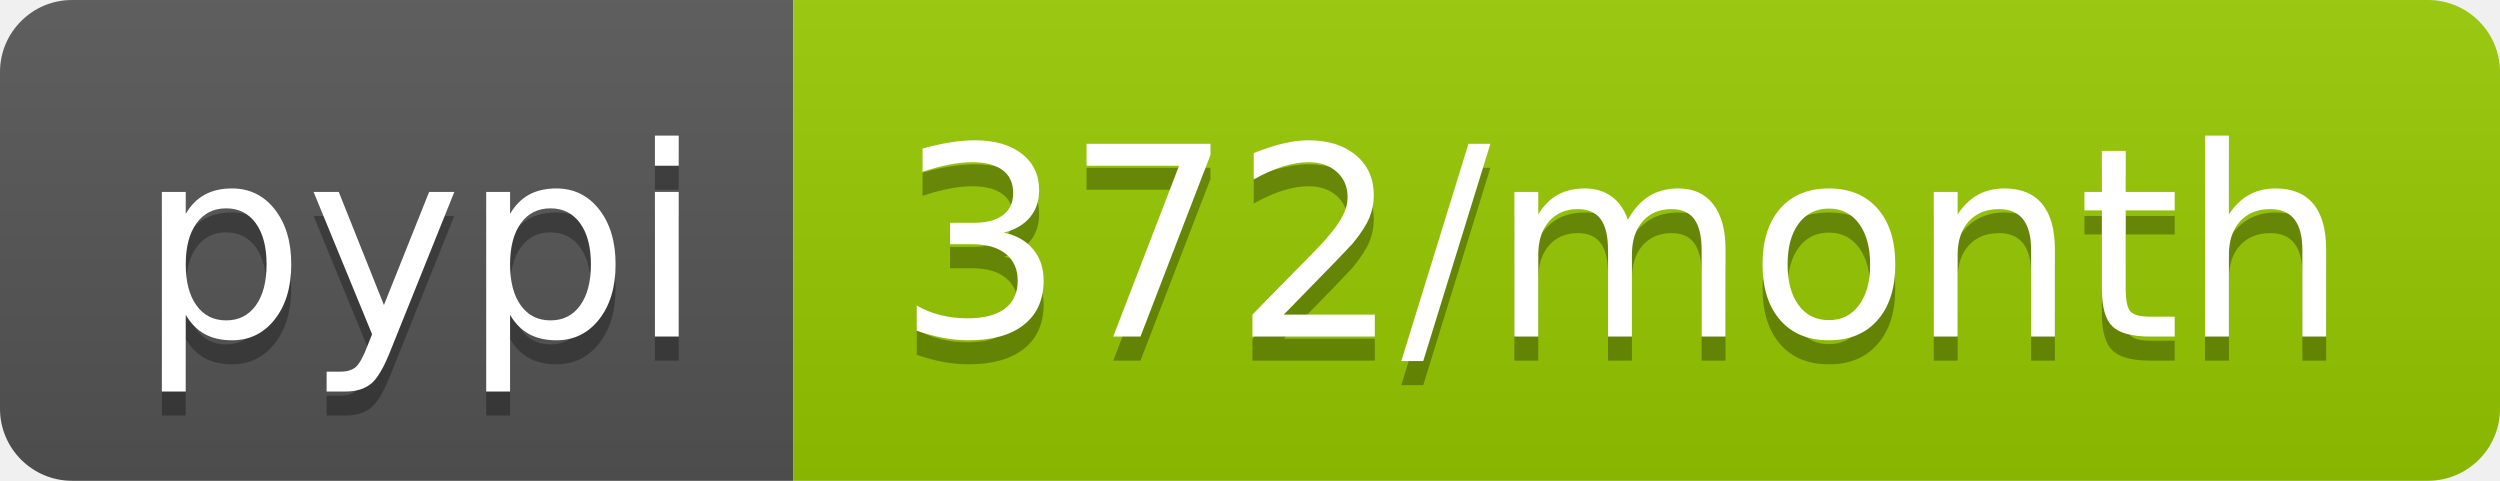
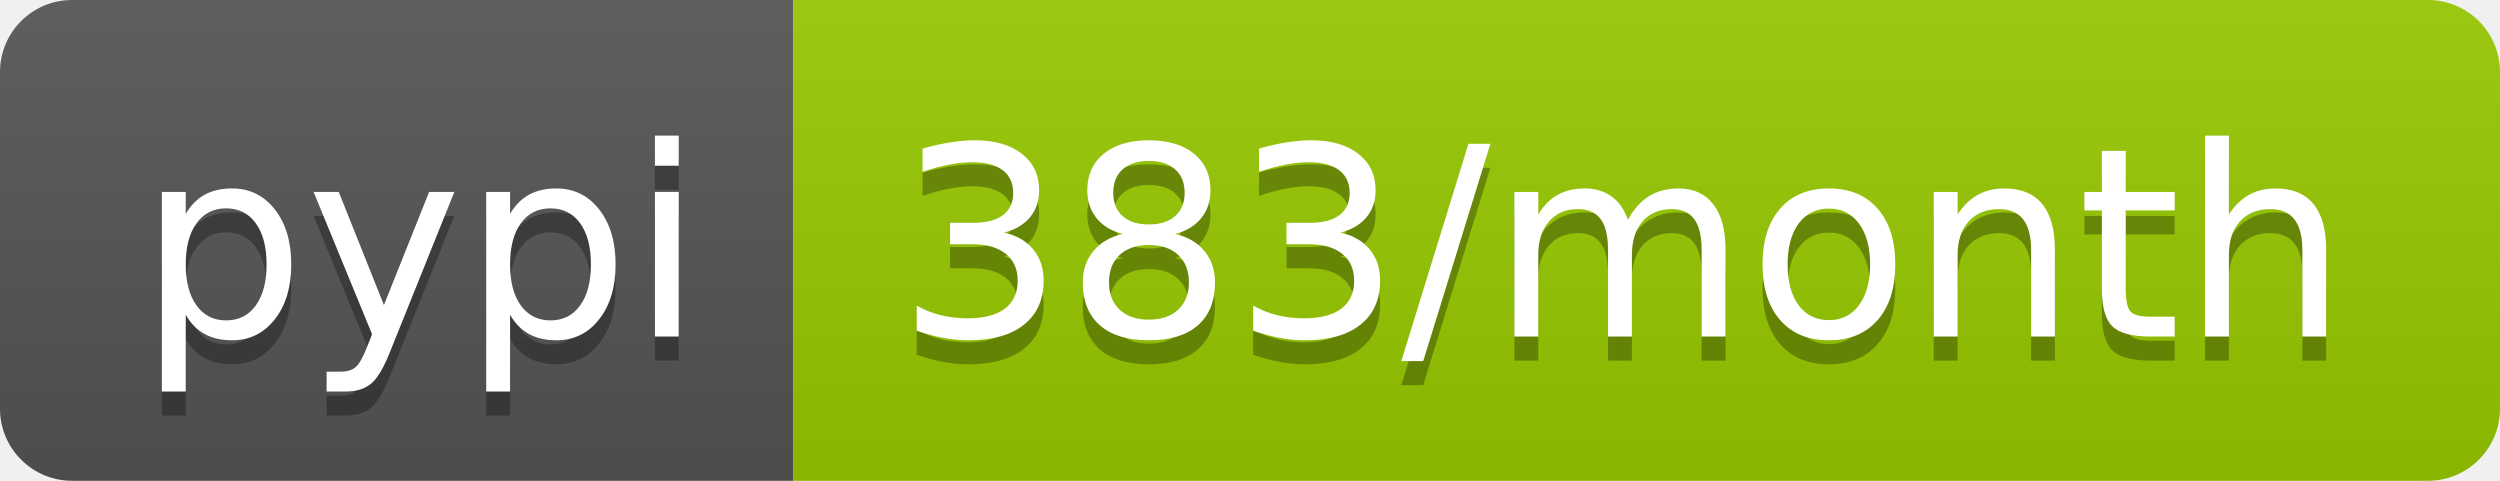
- <svg xmlns="http://www.w3.org/2000/svg" width="104" height="20" role="img" aria-label="pypi: 372/month">
+ <svg xmlns="http://www.w3.org/2000/svg" width="104" height="20" role="img" aria-label="pypi: 383/month">
  <linearGradient id="s" x2="0" y2="100%">
    <stop offset="0" stop-color="#bbb" stop-opacity=".1" />
    <stop offset="1" stop-opacity=".1" />
  </linearGradient>
  <clipPath id="r">
    <rect width="104" height="20" rx="3" fill="#fff" />
  </clipPath>
  <g clip-path="url(#r)">
    <rect width="33" height="20" fill="#555" />
    <rect x="33" width="71" height="20" fill="#97ca00" />
    <rect width="104" height="20" fill="url(#s)" />
  </g>
  <g fill="#fff" text-anchor="middle" font-family="Verdana,Geneva,DejaVu Sans,sans-serif" text-rendering="geometricPrecision" font-size="110">
    <text aria-hidden="true" x="175" y="150" fill="#010101" fill-opacity=".3" transform="scale(.1)" textLength="230">pypi</text>
    <text x="175" y="140" transform="scale(.1)" fill="#fff" textLength="230">pypi</text>
-     <text aria-hidden="true" x="675" y="150" fill="#010101" fill-opacity=".3" transform="scale(.1)" textLength="610">372/month</text>
-     <text x="675" y="140" transform="scale(.1)" fill="#fff" textLength="610">372/month</text>
+     <text aria-hidden="true" x="675" y="150" fill="#010101" fill-opacity=".3" transform="scale(.1)" textLength="610">383/month</text>
+     <text x="675" y="140" transform="scale(.1)" fill="#fff" textLength="610">383/month</text>
  </g>
</svg>
